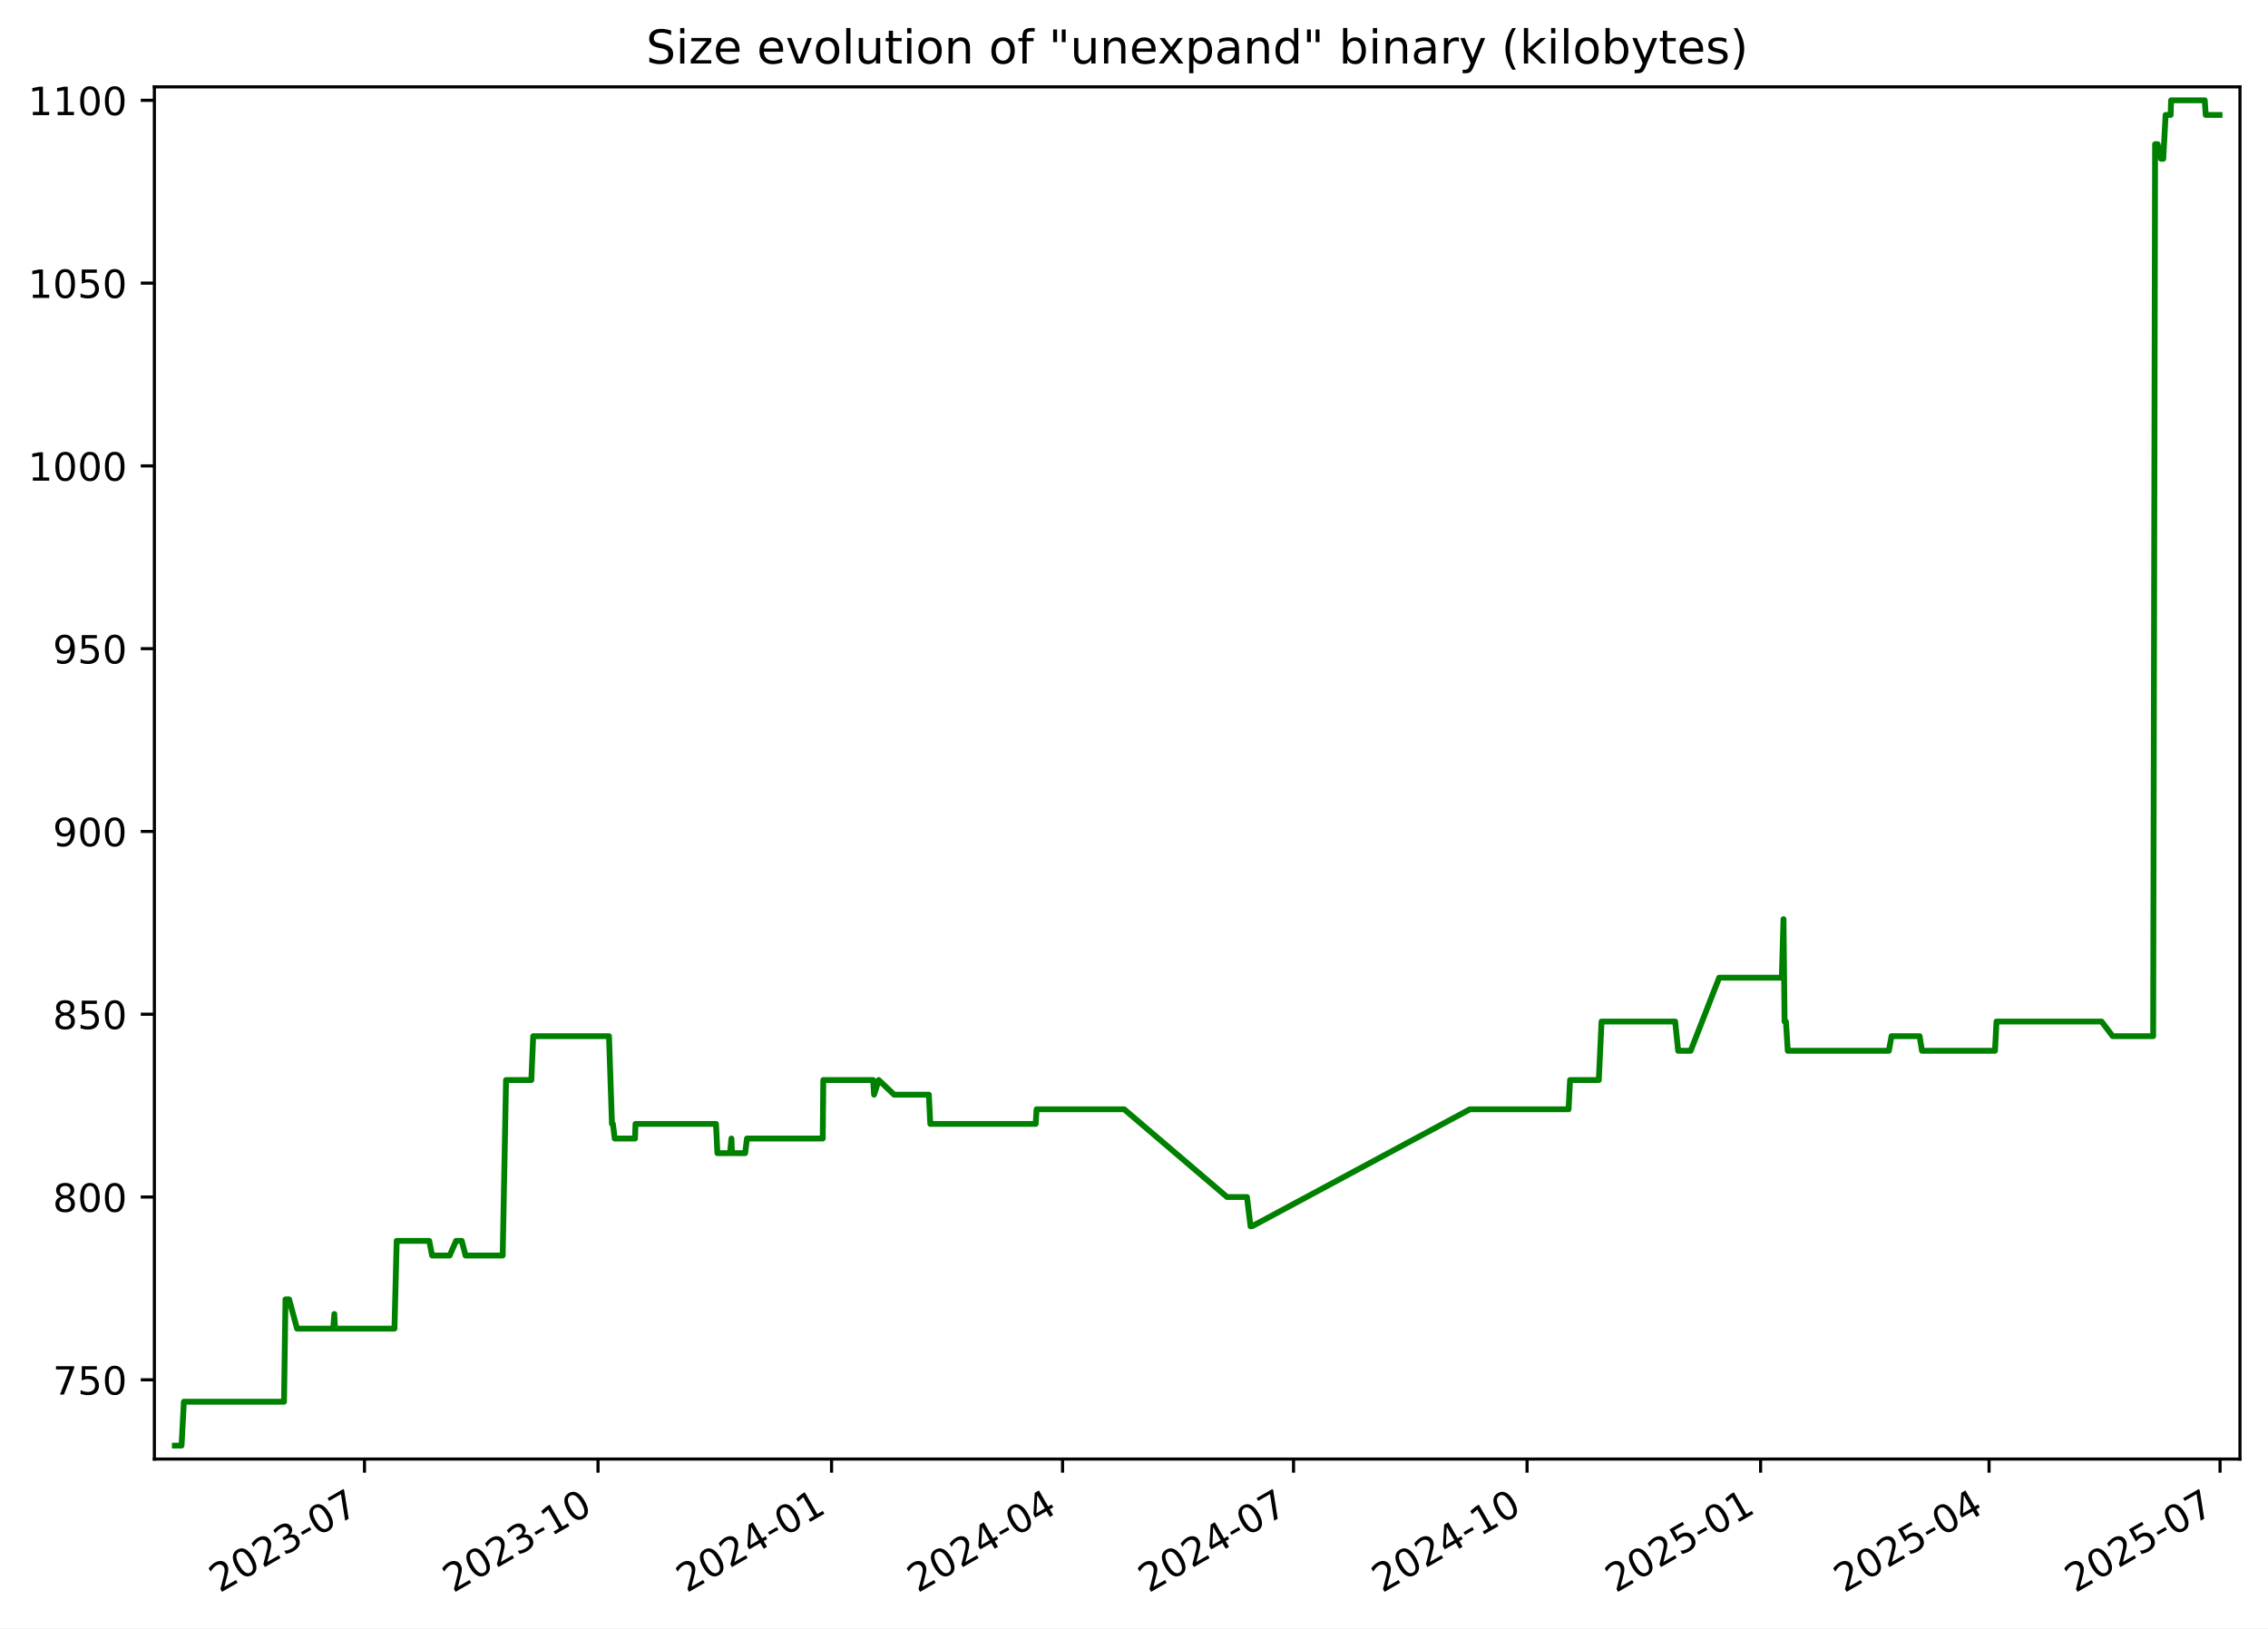
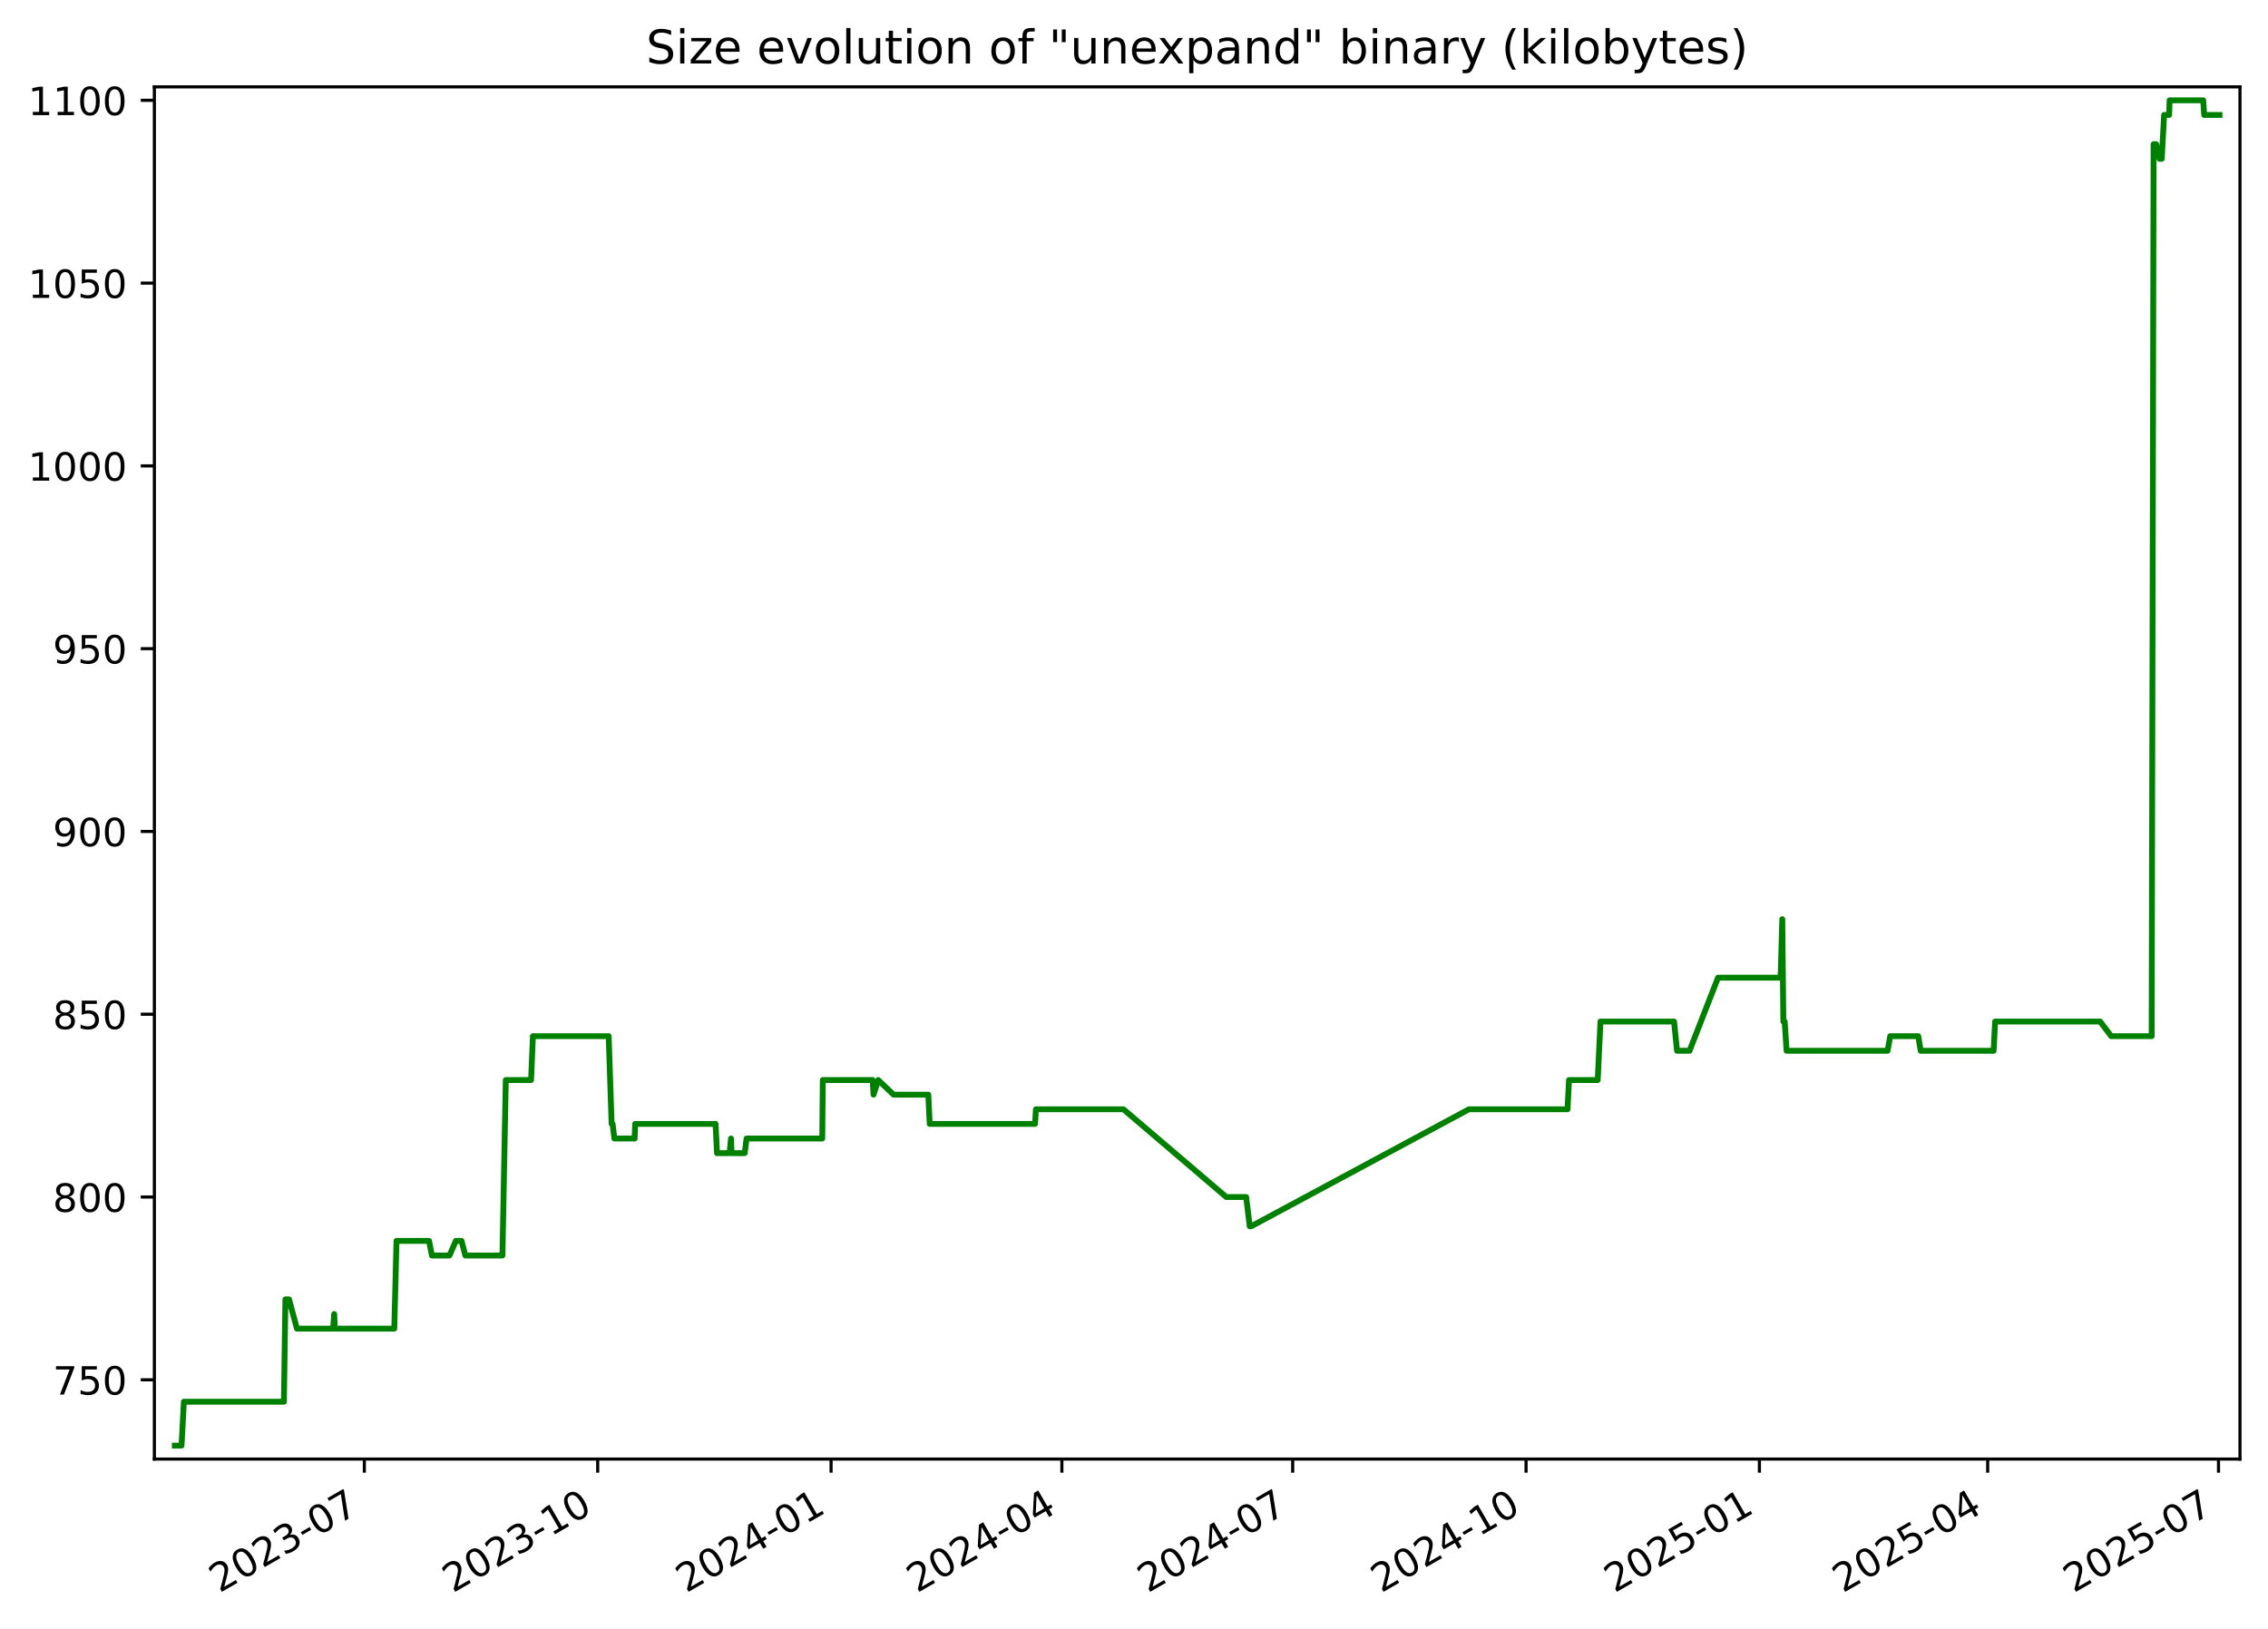
<svg xmlns="http://www.w3.org/2000/svg" xmlns:xlink="http://www.w3.org/1999/xlink" width="582.53pt" height="418.303pt" viewBox="0 0 582.53 418.303" version="1.1">
  <defs>
    <style type="text/css">*{stroke-linejoin: round; stroke-linecap: butt}</style>
  </defs>
  <g id="figure_1">
    <g id="patch_1">
      <path d="M -0 418.303  L 582.53 418.303  L 582.53 0  L -0 0  z " style="fill: #ffffff" />
    </g>
    <g id="axes_1">
      <g id="patch_2">
        <path d="M 39.65 374.83  L 575.33 374.83  L 575.33 22.318  L 39.65 22.318  z " style="fill: #ffffff" />
      </g>
      <g id="matplotlib.axis_1">
        <g id="xtick_1">
          <g id="line2d_1">
            <defs>
-               <path id="m5ef8df2d11" d="M 0 0  L 0 3.5  " style="stroke: #000000; stroke-width: 0.8" />
+               <path id="m1a1527e230" d="M 0 0  L 0 3.5  " style="stroke: #000000; stroke-width: 0.8" />
            </defs>
            <g>
-               <use xlink:href="#m5ef8df2d11" x="93.618" y="374.83" style="stroke: #000000; stroke-width: 0.8" />
+               <use xlink:href="#m1a1527e230" x="93.581" y="374.83" style="stroke: #000000; stroke-width: 0.8" />
            </g>
          </g>
          <g id="text_1">
-             <g transform="translate(56.39313 409.302) rotate(-30) scale(0.1 -0.1)">
+             <g transform="translate(56.35646 409.302) rotate(-30) scale(0.1 -0.1)">
              <defs>
                <path id="DejaVuSans-32" d="M 1228 531  L 3431 531  L 3431 0  L 469 0  L 469 531  Q 828 903 1448 1529  Q 2069 2156 2228 2338  Q 2531 2678 2651 2914  Q 2772 3150 2772 3378  Q 2772 3750 2511 3984  Q 2250 4219 1831 4219  Q 1534 4219 1204 4116  Q 875 4013 500 3803  L 500 4441  Q 881 4594 1212 4672  Q 1544 4750 1819 4750  Q 2544 4750 2975 4387  Q 3406 4025 3406 3419  Q 3406 3131 3298 2873  Q 3191 2616 2906 2266  Q 2828 2175 2409 1742  Q 1991 1309 1228 531  z " transform="scale(0.015625)" />
                <path id="DejaVuSans-30" d="M 2034 4250  Q 1547 4250 1301 3770  Q 1056 3291 1056 2328  Q 1056 1369 1301 889  Q 1547 409 2034 409  Q 2525 409 2770 889  Q 3016 1369 3016 2328  Q 3016 3291 2770 3770  Q 2525 4250 2034 4250  z M 2034 4750  Q 2819 4750 3233 4129  Q 3647 3509 3647 2328  Q 3647 1150 3233 529  Q 2819 -91 2034 -91  Q 1250 -91 836 529  Q 422 1150 422 2328  Q 422 3509 836 4129  Q 1250 4750 2034 4750  z " transform="scale(0.015625)" />
                <path id="DejaVuSans-33" d="M 2597 2516  Q 3050 2419 3304 2112  Q 3559 1806 3559 1356  Q 3559 666 3084 287  Q 2609 -91 1734 -91  Q 1441 -91 1130 -33  Q 819 25 488 141  L 488 750  Q 750 597 1062 519  Q 1375 441 1716 441  Q 2309 441 2620 675  Q 2931 909 2931 1356  Q 2931 1769 2642 2001  Q 2353 2234 1838 2234  L 1294 2234  L 1294 2753  L 1863 2753  Q 2328 2753 2575 2939  Q 2822 3125 2822 3475  Q 2822 3834 2567 4026  Q 2313 4219 1838 4219  Q 1578 4219 1281 4162  Q 984 4106 628 3988  L 628 4550  Q 988 4650 1302 4700  Q 1616 4750 1894 4750  Q 2613 4750 3031 4423  Q 3450 4097 3450 3541  Q 3450 3153 3228 2886  Q 3006 2619 2597 2516  z " transform="scale(0.015625)" />
                <path id="DejaVuSans-2d" d="M 313 2009  L 1997 2009  L 1997 1497  L 313 1497  L 313 2009  z " transform="scale(0.015625)" />
                <path id="DejaVuSans-37" d="M 525 4666  L 3525 4666  L 3525 4397  L 1831 0  L 1172 0  L 2766 4134  L 525 4134  L 525 4666  z " transform="scale(0.015625)" />
              </defs>
              <use xlink:href="#DejaVuSans-32" />
              <use xlink:href="#DejaVuSans-30" x="63.623" />
              <use xlink:href="#DejaVuSans-32" x="127.246" />
              <use xlink:href="#DejaVuSans-33" x="190.869" />
              <use xlink:href="#DejaVuSans-2d" x="254.492" />
              <use xlink:href="#DejaVuSans-30" x="290.576" />
              <use xlink:href="#DejaVuSans-37" x="354.199" />
            </g>
          </g>
        </g>
        <g id="xtick_2">
          <g id="line2d_2">
            <g>
-               <use xlink:href="#m5ef8df2d11" x="153.6" y="374.83" style="stroke: #000000; stroke-width: 0.8" />
+               <use xlink:href="#m1a1527e230" x="153.518" y="374.83" style="stroke: #000000; stroke-width: 0.8" />
            </g>
          </g>
          <g id="text_2">
-             <g transform="translate(116.3751 409.302) rotate(-30) scale(0.1 -0.1)">
+             <g transform="translate(116.2933 409.302) rotate(-30) scale(0.1 -0.1)">
              <defs>
                <path id="DejaVuSans-31" d="M 794 531  L 1825 531  L 1825 4091  L 703 3866  L 703 4441  L 1819 4666  L 2450 4666  L 2450 531  L 3481 531  L 3481 0  L 794 0  L 794 531  z " transform="scale(0.015625)" />
              </defs>
              <use xlink:href="#DejaVuSans-32" />
              <use xlink:href="#DejaVuSans-30" x="63.623" />
              <use xlink:href="#DejaVuSans-32" x="127.246" />
              <use xlink:href="#DejaVuSans-33" x="190.869" />
              <use xlink:href="#DejaVuSans-2d" x="254.492" />
              <use xlink:href="#DejaVuSans-31" x="290.576" />
              <use xlink:href="#DejaVuSans-30" x="354.199" />
            </g>
          </g>
        </g>
        <g id="xtick_3">
          <g id="line2d_3">
            <g>
-               <use xlink:href="#m5ef8df2d11" x="213.582" y="374.83" style="stroke: #000000; stroke-width: 0.8" />
+               <use xlink:href="#m1a1527e230" x="213.455" y="374.83" style="stroke: #000000; stroke-width: 0.8" />
            </g>
          </g>
          <g id="text_3">
-             <g transform="translate(176.3571 409.302) rotate(-30) scale(0.1 -0.1)">
+             <g transform="translate(176.2302 409.302) rotate(-30) scale(0.1 -0.1)">
              <defs>
                <path id="DejaVuSans-34" d="M 2419 4116  L 825 1625  L 2419 1625  L 2419 4116  z M 2253 4666  L 3047 4666  L 3047 1625  L 3713 1625  L 3713 1100  L 3047 1100  L 3047 0  L 2419 0  L 2419 1100  L 313 1100  L 313 1709  L 2253 4666  z " transform="scale(0.015625)" />
              </defs>
              <use xlink:href="#DejaVuSans-32" />
              <use xlink:href="#DejaVuSans-30" x="63.623" />
              <use xlink:href="#DejaVuSans-32" x="127.246" />
              <use xlink:href="#DejaVuSans-34" x="190.869" />
              <use xlink:href="#DejaVuSans-2d" x="254.492" />
              <use xlink:href="#DejaVuSans-30" x="290.576" />
              <use xlink:href="#DejaVuSans-31" x="354.199" />
            </g>
          </g>
        </g>
        <g id="xtick_4">
          <g id="line2d_4">
            <g>
-               <use xlink:href="#m5ef8df2d11" x="272.912" y="374.83" style="stroke: #000000; stroke-width: 0.8" />
+               <use xlink:href="#m1a1527e230" x="272.74" y="374.83" style="stroke: #000000; stroke-width: 0.8" />
            </g>
          </g>
          <g id="text_4">
-             <g transform="translate(235.6871 409.302) rotate(-30) scale(0.1 -0.1)">
+             <g transform="translate(235.5155 409.302) rotate(-30) scale(0.1 -0.1)">
              <use xlink:href="#DejaVuSans-32" />
              <use xlink:href="#DejaVuSans-30" x="63.623" />
              <use xlink:href="#DejaVuSans-32" x="127.246" />
              <use xlink:href="#DejaVuSans-34" x="190.869" />
              <use xlink:href="#DejaVuSans-2d" x="254.492" />
              <use xlink:href="#DejaVuSans-30" x="290.576" />
              <use xlink:href="#DejaVuSans-34" x="354.199" />
            </g>
          </g>
        </g>
        <g id="xtick_5">
          <g id="line2d_5">
            <g>
-               <use xlink:href="#m5ef8df2d11" x="332.242" y="374.83" style="stroke: #000000; stroke-width: 0.8" />
+               <use xlink:href="#m1a1527e230" x="332.026" y="374.83" style="stroke: #000000; stroke-width: 0.8" />
            </g>
          </g>
          <g id="text_5">
-             <g transform="translate(295.0171 409.302) rotate(-30) scale(0.1 -0.1)">
+             <g transform="translate(294.8009 409.302) rotate(-30) scale(0.1 -0.1)">
              <use xlink:href="#DejaVuSans-32" />
              <use xlink:href="#DejaVuSans-30" x="63.623" />
              <use xlink:href="#DejaVuSans-32" x="127.246" />
              <use xlink:href="#DejaVuSans-34" x="190.869" />
              <use xlink:href="#DejaVuSans-2d" x="254.492" />
              <use xlink:href="#DejaVuSans-30" x="290.576" />
              <use xlink:href="#DejaVuSans-37" x="354.199" />
            </g>
          </g>
        </g>
        <g id="xtick_6">
          <g id="line2d_6">
            <g>
-               <use xlink:href="#m5ef8df2d11" x="392.224" y="374.83" style="stroke: #000000; stroke-width: 0.8" />
+               <use xlink:href="#m1a1527e230" x="391.963" y="374.83" style="stroke: #000000; stroke-width: 0.8" />
            </g>
          </g>
          <g id="text_6">
-             <g transform="translate(354.9991 409.302) rotate(-30) scale(0.1 -0.1)">
+             <g transform="translate(354.7377 409.302) rotate(-30) scale(0.1 -0.1)">
              <use xlink:href="#DejaVuSans-32" />
              <use xlink:href="#DejaVuSans-30" x="63.623" />
              <use xlink:href="#DejaVuSans-32" x="127.246" />
              <use xlink:href="#DejaVuSans-34" x="190.869" />
              <use xlink:href="#DejaVuSans-2d" x="254.492" />
              <use xlink:href="#DejaVuSans-31" x="290.576" />
              <use xlink:href="#DejaVuSans-30" x="354.199" />
            </g>
          </g>
        </g>
        <g id="xtick_7">
          <g id="line2d_7">
            <g>
-               <use xlink:href="#m5ef8df2d11" x="452.206" y="374.83" style="stroke: #000000; stroke-width: 0.8" />
+               <use xlink:href="#m1a1527e230" x="451.899" y="374.83" style="stroke: #000000; stroke-width: 0.8" />
            </g>
          </g>
          <g id="text_7">
-             <g transform="translate(414.9811 409.302) rotate(-30) scale(0.1 -0.1)">
+             <g transform="translate(414.6746 409.302) rotate(-30) scale(0.1 -0.1)">
              <defs>
                <path id="DejaVuSans-35" d="M 691 4666  L 3169 4666  L 3169 4134  L 1269 4134  L 1269 2991  Q 1406 3038 1543 3061  Q 1681 3084 1819 3084  Q 2600 3084 3056 2656  Q 3513 2228 3513 1497  Q 3513 744 3044 326  Q 2575 -91 1722 -91  Q 1428 -91 1123 -41  Q 819 9 494 109  L 494 744  Q 775 591 1075 516  Q 1375 441 1709 441  Q 2250 441 2565 725  Q 2881 1009 2881 1497  Q 2881 1984 2565 2268  Q 2250 2553 1709 2553  Q 1456 2553 1204 2497  Q 953 2441 691 2322  L 691 4666  z " transform="scale(0.015625)" />
              </defs>
              <use xlink:href="#DejaVuSans-32" />
              <use xlink:href="#DejaVuSans-30" x="63.623" />
              <use xlink:href="#DejaVuSans-32" x="127.246" />
              <use xlink:href="#DejaVuSans-35" x="190.869" />
              <use xlink:href="#DejaVuSans-2d" x="254.492" />
              <use xlink:href="#DejaVuSans-30" x="290.576" />
              <use xlink:href="#DejaVuSans-31" x="354.199" />
            </g>
          </g>
        </g>
        <g id="xtick_8">
          <g id="line2d_8">
            <g>
-               <use xlink:href="#m5ef8df2d11" x="510.884" y="374.83" style="stroke: #000000; stroke-width: 0.8" />
+               <use xlink:href="#m1a1527e230" x="510.533" y="374.83" style="stroke: #000000; stroke-width: 0.8" />
            </g>
          </g>
          <g id="text_8">
-             <g transform="translate(473.6591 409.302) rotate(-30) scale(0.1 -0.1)">
+             <g transform="translate(473.3084 409.302) rotate(-30) scale(0.1 -0.1)">
              <use xlink:href="#DejaVuSans-32" />
              <use xlink:href="#DejaVuSans-30" x="63.623" />
              <use xlink:href="#DejaVuSans-32" x="127.246" />
              <use xlink:href="#DejaVuSans-35" x="190.869" />
              <use xlink:href="#DejaVuSans-2d" x="254.492" />
              <use xlink:href="#DejaVuSans-30" x="290.576" />
              <use xlink:href="#DejaVuSans-34" x="354.199" />
            </g>
          </g>
        </g>
        <g id="xtick_9">
          <g id="line2d_9">
            <g>
-               <use xlink:href="#m5ef8df2d11" x="570.214" y="374.83" style="stroke: #000000; stroke-width: 0.8" />
+               <use xlink:href="#m1a1527e230" x="569.819" y="374.83" style="stroke: #000000; stroke-width: 0.8" />
            </g>
          </g>
          <g id="text_9">
-             <g transform="translate(532.9892 409.302) rotate(-30) scale(0.1 -0.1)">
+             <g transform="translate(532.5938 409.302) rotate(-30) scale(0.1 -0.1)">
              <use xlink:href="#DejaVuSans-32" />
              <use xlink:href="#DejaVuSans-30" x="63.623" />
              <use xlink:href="#DejaVuSans-32" x="127.246" />
              <use xlink:href="#DejaVuSans-35" x="190.869" />
              <use xlink:href="#DejaVuSans-2d" x="254.492" />
              <use xlink:href="#DejaVuSans-30" x="290.576" />
              <use xlink:href="#DejaVuSans-37" x="354.199" />
            </g>
          </g>
        </g>
      </g>
      <g id="matplotlib.axis_2">
        <g id="ytick_1">
          <g id="line2d_10">
            <defs>
-               <path id="m3c13bc226b" d="M 0 0  L -3.5 0  " style="stroke: #000000; stroke-width: 0.8" />
+               <path id="m3638bb62f0" d="M 0 0  L -3.5 0  " style="stroke: #000000; stroke-width: 0.8" />
            </defs>
            <g>
-               <use xlink:href="#m3c13bc226b" x="39.65" y="354.47" style="stroke: #000000; stroke-width: 0.8" />
+               <use xlink:href="#m3638bb62f0" x="39.65" y="354.47" style="stroke: #000000; stroke-width: 0.8" />
            </g>
          </g>
          <g id="text_10">
            <g transform="translate(13.5625 358.269) scale(0.1 -0.1)">
              <use xlink:href="#DejaVuSans-37" />
              <use xlink:href="#DejaVuSans-35" x="63.623" />
              <use xlink:href="#DejaVuSans-30" x="127.246" />
            </g>
          </g>
        </g>
        <g id="ytick_2">
          <g id="line2d_11">
            <g>
-               <use xlink:href="#m3c13bc226b" x="39.65" y="307.513" style="stroke: #000000; stroke-width: 0.8" />
+               <use xlink:href="#m3638bb62f0" x="39.65" y="307.513" style="stroke: #000000; stroke-width: 0.8" />
            </g>
          </g>
          <g id="text_11">
            <g transform="translate(13.5625 311.3125) scale(0.1 -0.1)">
              <defs>
                <path id="DejaVuSans-38" d="M 2034 2216  Q 1584 2216 1326 1975  Q 1069 1734 1069 1313  Q 1069 891 1326 650  Q 1584 409 2034 409  Q 2484 409 2743 651  Q 3003 894 3003 1313  Q 3003 1734 2745 1975  Q 2488 2216 2034 2216  z M 1403 2484  Q 997 2584 770 2862  Q 544 3141 544 3541  Q 544 4100 942 4425  Q 1341 4750 2034 4750  Q 2731 4750 3128 4425  Q 3525 4100 3525 3541  Q 3525 3141 3298 2862  Q 3072 2584 2669 2484  Q 3125 2378 3379 2068  Q 3634 1759 3634 1313  Q 3634 634 3220 271  Q 2806 -91 2034 -91  Q 1263 -91 848 271  Q 434 634 434 1313  Q 434 1759 690 2068  Q 947 2378 1403 2484  z M 1172 3481  Q 1172 3119 1398 2916  Q 1625 2713 2034 2713  Q 2441 2713 2670 2916  Q 2900 3119 2900 3481  Q 2900 3844 2670 4047  Q 2441 4250 2034 4250  Q 1625 4250 1398 4047  Q 1172 3844 1172 3481  z " transform="scale(0.015625)" />
              </defs>
              <use xlink:href="#DejaVuSans-38" />
              <use xlink:href="#DejaVuSans-30" x="63.623" />
              <use xlink:href="#DejaVuSans-30" x="127.246" />
            </g>
          </g>
        </g>
        <g id="ytick_3">
          <g id="line2d_12">
            <g>
-               <use xlink:href="#m3c13bc226b" x="39.65" y="260.557" style="stroke: #000000; stroke-width: 0.8" />
+               <use xlink:href="#m3638bb62f0" x="39.65" y="260.557" style="stroke: #000000; stroke-width: 0.8" />
            </g>
          </g>
          <g id="text_12">
            <g transform="translate(13.5625 264.356) scale(0.1 -0.1)">
              <use xlink:href="#DejaVuSans-38" />
              <use xlink:href="#DejaVuSans-35" x="63.623" />
              <use xlink:href="#DejaVuSans-30" x="127.246" />
            </g>
          </g>
        </g>
        <g id="ytick_4">
          <g id="line2d_13">
            <g>
-               <use xlink:href="#m3c13bc226b" x="39.65" y="213.6" style="stroke: #000000; stroke-width: 0.8" />
+               <use xlink:href="#m3638bb62f0" x="39.65" y="213.6" style="stroke: #000000; stroke-width: 0.8" />
            </g>
          </g>
          <g id="text_13">
            <g transform="translate(13.5625 217.3994) scale(0.1 -0.1)">
              <defs>
                <path id="DejaVuSans-39" d="M 703 97  L 703 672  Q 941 559 1184 500  Q 1428 441 1663 441  Q 2288 441 2617 861  Q 2947 1281 2994 2138  Q 2813 1869 2534 1725  Q 2256 1581 1919 1581  Q 1219 1581 811 2004  Q 403 2428 403 3163  Q 403 3881 828 4315  Q 1253 4750 1959 4750  Q 2769 4750 3195 4129  Q 3622 3509 3622 2328  Q 3622 1225 3098 567  Q 2575 -91 1691 -91  Q 1453 -91 1209 -44  Q 966 3 703 97  z M 1959 2075  Q 2384 2075 2632 2365  Q 2881 2656 2881 3163  Q 2881 3666 2632 3958  Q 2384 4250 1959 4250  Q 1534 4250 1286 3958  Q 1038 3666 1038 3163  Q 1038 2656 1286 2365  Q 1534 2075 1959 2075  z " transform="scale(0.015625)" />
              </defs>
              <use xlink:href="#DejaVuSans-39" />
              <use xlink:href="#DejaVuSans-30" x="63.623" />
              <use xlink:href="#DejaVuSans-30" x="127.246" />
            </g>
          </g>
        </g>
        <g id="ytick_5">
          <g id="line2d_14">
            <g>
-               <use xlink:href="#m3c13bc226b" x="39.65" y="166.644" style="stroke: #000000; stroke-width: 0.8" />
+               <use xlink:href="#m3638bb62f0" x="39.65" y="166.644" style="stroke: #000000; stroke-width: 0.8" />
            </g>
          </g>
          <g id="text_14">
            <g transform="translate(13.5625 170.4429) scale(0.1 -0.1)">
              <use xlink:href="#DejaVuSans-39" />
              <use xlink:href="#DejaVuSans-35" x="63.623" />
              <use xlink:href="#DejaVuSans-30" x="127.246" />
            </g>
          </g>
        </g>
        <g id="ytick_6">
          <g id="line2d_15">
            <g>
-               <use xlink:href="#m3c13bc226b" x="39.65" y="119.687" style="stroke: #000000; stroke-width: 0.8" />
+               <use xlink:href="#m3638bb62f0" x="39.65" y="119.687" style="stroke: #000000; stroke-width: 0.8" />
            </g>
          </g>
          <g id="text_15">
            <g transform="translate(7.2 123.4864) scale(0.1 -0.1)">
              <use xlink:href="#DejaVuSans-31" />
              <use xlink:href="#DejaVuSans-30" x="63.623" />
              <use xlink:href="#DejaVuSans-30" x="127.246" />
              <use xlink:href="#DejaVuSans-30" x="190.869" />
            </g>
          </g>
        </g>
        <g id="ytick_7">
          <g id="line2d_16">
            <g>
-               <use xlink:href="#m3c13bc226b" x="39.65" y="72.731" style="stroke: #000000; stroke-width: 0.8" />
+               <use xlink:href="#m3638bb62f0" x="39.65" y="72.731" style="stroke: #000000; stroke-width: 0.8" />
            </g>
          </g>
          <g id="text_16">
            <g transform="translate(7.2 76.52987) scale(0.1 -0.1)">
              <use xlink:href="#DejaVuSans-31" />
              <use xlink:href="#DejaVuSans-30" x="63.623" />
              <use xlink:href="#DejaVuSans-35" x="127.246" />
              <use xlink:href="#DejaVuSans-30" x="190.869" />
            </g>
          </g>
        </g>
        <g id="ytick_8">
          <g id="line2d_17">
            <g>
-               <use xlink:href="#m3c13bc226b" x="39.65" y="25.774" style="stroke: #000000; stroke-width: 0.8" />
+               <use xlink:href="#m3638bb62f0" x="39.65" y="25.774" style="stroke: #000000; stroke-width: 0.8" />
            </g>
          </g>
          <g id="text_17">
            <g transform="translate(7.2 29.57334) scale(0.1 -0.1)">
              <use xlink:href="#DejaVuSans-31" />
              <use xlink:href="#DejaVuSans-31" x="63.623" />
              <use xlink:href="#DejaVuSans-30" x="127.246" />
              <use xlink:href="#DejaVuSans-30" x="190.869" />
            </g>
          </g>
        </g>
      </g>
      <g id="line2d_18">
-         <path d="M 44.902 371.374  L 46.628 371.374  L 47.231 360.105  L 72.946 360.105  L 73.327 333.809  L 74.259 333.809  L 76.291 341.322  L 85.593 341.322  L 85.87 337.565  L 86.035 341.322  L 101.318 341.322  L 101.885 318.783  L 110.249 318.783  L 110.989 322.539  L 115.501 322.539  L 117.138 318.783  L 118.601 318.783  L 119.579 322.539  L 129.117 322.539  L 129.976 277.461  L 136.473 277.461  L 136.952 266.192  L 156.423 266.192  L 157.179 288.731  L 157.427 288.731  L 157.885 292.487  L 163.098 292.487  L 163.232 288.731  L 183.897 288.731  L 184.27 296.244  L 187.497 296.244  L 187.865 292.487  L 188.008 296.244  L 191.389 296.244  L 191.863 292.487  L 211.319 292.487  L 211.46 277.461  L 224.269 277.461  L 224.503 281.218  L 225.698 277.461  L 229.65 281.218  L 238.576 281.218  L 238.942 288.731  L 266.014 288.731  L 266.245 284.974  L 288.743 284.974  L 315.168 307.513  L 320.282 307.513  L 321.2 315.026  L 321.597 315.026  L 377.545 284.974  L 402.888 284.974  L 403.268 277.461  L 410.648 277.461  L 411.353 262.435  L 430.268 262.435  L 431.033 269.948  L 434.243 269.948  L 441.567 251.165  L 457.654 251.165  L 458.088 236.139  L 458.362 262.435  L 458.708 262.435  L 459.189 269.948  L 485.149 269.948  L 485.834 266.192  L 493.044 266.192  L 493.658 269.948  L 512.409 269.948  L 512.793 262.435  L 539.782 262.435  L 542.63 266.192  L 553.035 266.192  L 553.53 37.044  L 554.188 37.044  L 555.059 40.8  L 555.625 40.8  L 556.232 29.531  L 557.526 29.531  L 557.644 25.774  L 566.284 25.774  L 566.536 29.531  L 570.078 29.531  L 570.078 29.531  " clip-path="url(#p9b282849d2)" style="fill: none; stroke: #008000; stroke-width: 1.5; stroke-linecap: square" />
+         <path d="M 44.902 371.374  L 46.626 371.374  L 47.23 360.105  L 72.924 360.105  L 73.306 333.809  L 74.237 333.809  L 76.268 341.322  L 85.562 341.322  L 85.839 337.565  L 86.004 341.322  L 101.275 341.322  L 101.842 318.783  L 110.199 318.783  L 110.939 322.539  L 115.447 322.539  L 117.084 318.783  L 118.546 318.783  L 119.523 322.539  L 129.054 322.539  L 129.912 277.461  L 136.404 277.461  L 136.882 266.192  L 156.339 266.192  L 157.095 288.731  L 157.342 288.731  L 157.8 292.487  L 163.009 292.487  L 163.143 288.731  L 183.792 288.731  L 184.165 296.244  L 187.39 296.244  L 187.757 292.487  L 187.9 296.244  L 191.278 296.244  L 191.752 292.487  L 211.194 292.487  L 211.335 277.461  L 224.134 277.461  L 224.368 281.218  L 225.562 277.461  L 229.511 281.218  L 238.43 281.218  L 238.796 288.731  L 265.847 288.731  L 266.079 284.974  L 288.559 284.974  L 314.964 307.513  L 320.074 307.513  L 320.992 315.026  L 321.389 315.026  L 377.294 284.974  L 402.618 284.974  L 402.998 277.461  L 410.373 277.461  L 411.077 262.435  L 429.978 262.435  L 430.743 269.948  L 433.95 269.948  L 441.268 251.165  L 457.343 251.165  L 457.777 236.139  L 458.051 262.435  L 458.397 262.435  L 458.877 269.948  L 484.818 269.948  L 485.502 266.192  L 492.707 266.192  L 493.32 269.948  L 512.057 269.948  L 512.441 262.435  L 539.409 262.435  L 542.256 266.192  L 552.652 266.192  L 553.147 37.044  L 553.805 37.044  L 554.675 40.8  L 555.241 40.8  L 555.847 29.531  L 557.14 29.531  L 557.259 25.774  L 565.892 25.774  L 566.144 29.531  L 570.078 29.531  L 570.078 29.531  " clip-path="url(#p4b456aa81e)" style="fill: none; stroke: #008000; stroke-width: 1.5; stroke-linecap: square" />
      </g>
      <g id="patch_3">
        <path d="M 39.65 374.83  L 39.65 22.318  " style="fill: none; stroke: #000000; stroke-width: 0.8; stroke-linejoin: miter; stroke-linecap: square" />
      </g>
      <g id="patch_4">
        <path d="M 575.33 374.83  L 575.33 22.318  " style="fill: none; stroke: #000000; stroke-width: 0.8; stroke-linejoin: miter; stroke-linecap: square" />
      </g>
      <g id="patch_5">
        <path d="M 39.65 374.83  L 575.33 374.83  " style="fill: none; stroke: #000000; stroke-width: 0.8; stroke-linejoin: miter; stroke-linecap: square" />
      </g>
      <g id="patch_6">
        <path d="M 39.65 22.318  L 575.33 22.318  " style="fill: none; stroke: #000000; stroke-width: 0.8; stroke-linejoin: miter; stroke-linecap: square" />
      </g>
      <g id="text_18">
        <g transform="translate(165.9538 16.31812) scale(0.12 -0.12)">
          <defs>
            <path id="DejaVuSans-53" d="M 3425 4513  L 3425 3897  Q 3066 4069 2747 4153  Q 2428 4238 2131 4238  Q 1616 4238 1336 4038  Q 1056 3838 1056 3469  Q 1056 3159 1242 3001  Q 1428 2844 1947 2747  L 2328 2669  Q 3034 2534 3370 2195  Q 3706 1856 3706 1288  Q 3706 609 3251 259  Q 2797 -91 1919 -91  Q 1588 -91 1214 -16  Q 841 59 441 206  L 441 856  Q 825 641 1194 531  Q 1563 422 1919 422  Q 2459 422 2753 634  Q 3047 847 3047 1241  Q 3047 1584 2836 1778  Q 2625 1972 2144 2069  L 1759 2144  Q 1053 2284 737 2584  Q 422 2884 422 3419  Q 422 4038 858 4394  Q 1294 4750 2059 4750  Q 2388 4750 2728 4690  Q 3069 4631 3425 4513  z " transform="scale(0.015625)" />
            <path id="DejaVuSans-69" d="M 603 3500  L 1178 3500  L 1178 0  L 603 0  L 603 3500  z M 603 4863  L 1178 4863  L 1178 4134  L 603 4134  L 603 4863  z " transform="scale(0.015625)" />
            <path id="DejaVuSans-7a" d="M 353 3500  L 3084 3500  L 3084 2975  L 922 459  L 3084 459  L 3084 0  L 275 0  L 275 525  L 2438 3041  L 353 3041  L 353 3500  z " transform="scale(0.015625)" />
            <path id="DejaVuSans-65" d="M 3597 1894  L 3597 1613  L 953 1613  Q 991 1019 1311 708  Q 1631 397 2203 397  Q 2534 397 2845 478  Q 3156 559 3463 722  L 3463 178  Q 3153 47 2828 -22  Q 2503 -91 2169 -91  Q 1331 -91 842 396  Q 353 884 353 1716  Q 353 2575 817 3079  Q 1281 3584 2069 3584  Q 2775 3584 3186 3129  Q 3597 2675 3597 1894  z M 3022 2063  Q 3016 2534 2758 2815  Q 2500 3097 2075 3097  Q 1594 3097 1305 2825  Q 1016 2553 972 2059  L 3022 2063  z " transform="scale(0.015625)" />
            <path id="DejaVuSans-20" transform="scale(0.015625)" />
            <path id="DejaVuSans-76" d="M 191 3500  L 800 3500  L 1894 563  L 2988 3500  L 3597 3500  L 2284 0  L 1503 0  L 191 3500  z " transform="scale(0.015625)" />
            <path id="DejaVuSans-6f" d="M 1959 3097  Q 1497 3097 1228 2736  Q 959 2375 959 1747  Q 959 1119 1226 758  Q 1494 397 1959 397  Q 2419 397 2687 759  Q 2956 1122 2956 1747  Q 2956 2369 2687 2733  Q 2419 3097 1959 3097  z M 1959 3584  Q 2709 3584 3137 3096  Q 3566 2609 3566 1747  Q 3566 888 3137 398  Q 2709 -91 1959 -91  Q 1206 -91 779 398  Q 353 888 353 1747  Q 353 2609 779 3096  Q 1206 3584 1959 3584  z " transform="scale(0.015625)" />
            <path id="DejaVuSans-6c" d="M 603 4863  L 1178 4863  L 1178 0  L 603 0  L 603 4863  z " transform="scale(0.015625)" />
            <path id="DejaVuSans-75" d="M 544 1381  L 544 3500  L 1119 3500  L 1119 1403  Q 1119 906 1312 657  Q 1506 409 1894 409  Q 2359 409 2629 706  Q 2900 1003 2900 1516  L 2900 3500  L 3475 3500  L 3475 0  L 2900 0  L 2900 538  Q 2691 219 2414 64  Q 2138 -91 1772 -91  Q 1169 -91 856 284  Q 544 659 544 1381  z M 1991 3584  L 1991 3584  z " transform="scale(0.015625)" />
            <path id="DejaVuSans-74" d="M 1172 4494  L 1172 3500  L 2356 3500  L 2356 3053  L 1172 3053  L 1172 1153  Q 1172 725 1289 603  Q 1406 481 1766 481  L 2356 481  L 2356 0  L 1766 0  Q 1100 0 847 248  Q 594 497 594 1153  L 594 3053  L 172 3053  L 172 3500  L 594 3500  L 594 4494  L 1172 4494  z " transform="scale(0.015625)" />
            <path id="DejaVuSans-6e" d="M 3513 2113  L 3513 0  L 2938 0  L 2938 2094  Q 2938 2591 2744 2837  Q 2550 3084 2163 3084  Q 1697 3084 1428 2787  Q 1159 2491 1159 1978  L 1159 0  L 581 0  L 581 3500  L 1159 3500  L 1159 2956  Q 1366 3272 1645 3428  Q 1925 3584 2291 3584  Q 2894 3584 3203 3211  Q 3513 2838 3513 2113  z " transform="scale(0.015625)" />
            <path id="DejaVuSans-66" d="M 2375 4863  L 2375 4384  L 1825 4384  Q 1516 4384 1395 4259  Q 1275 4134 1275 3809  L 1275 3500  L 2222 3500  L 2222 3053  L 1275 3053  L 1275 0  L 697 0  L 697 3053  L 147 3053  L 147 3500  L 697 3500  L 697 3744  Q 697 4328 969 4595  Q 1241 4863 1831 4863  L 2375 4863  z " transform="scale(0.015625)" />
            <path id="DejaVuSans-22" d="M 1147 4666  L 1147 2931  L 616 2931  L 616 4666  L 1147 4666  z M 2328 4666  L 2328 2931  L 1797 2931  L 1797 4666  L 2328 4666  z " transform="scale(0.015625)" />
            <path id="DejaVuSans-78" d="M 3513 3500  L 2247 1797  L 3578 0  L 2900 0  L 1881 1375  L 863 0  L 184 0  L 1544 1831  L 300 3500  L 978 3500  L 1906 2253  L 2834 3500  L 3513 3500  z " transform="scale(0.015625)" />
            <path id="DejaVuSans-70" d="M 1159 525  L 1159 -1331  L 581 -1331  L 581 3500  L 1159 3500  L 1159 2969  Q 1341 3281 1617 3432  Q 1894 3584 2278 3584  Q 2916 3584 3314 3078  Q 3713 2572 3713 1747  Q 3713 922 3314 415  Q 2916 -91 2278 -91  Q 1894 -91 1617 61  Q 1341 213 1159 525  z M 3116 1747  Q 3116 2381 2855 2742  Q 2594 3103 2138 3103  Q 1681 3103 1420 2742  Q 1159 2381 1159 1747  Q 1159 1113 1420 752  Q 1681 391 2138 391  Q 2594 391 2855 752  Q 3116 1113 3116 1747  z " transform="scale(0.015625)" />
            <path id="DejaVuSans-61" d="M 2194 1759  Q 1497 1759 1228 1600  Q 959 1441 959 1056  Q 959 750 1161 570  Q 1363 391 1709 391  Q 2188 391 2477 730  Q 2766 1069 2766 1631  L 2766 1759  L 2194 1759  z M 3341 1997  L 3341 0  L 2766 0  L 2766 531  Q 2569 213 2275 61  Q 1981 -91 1556 -91  Q 1019 -91 701 211  Q 384 513 384 1019  Q 384 1609 779 1909  Q 1175 2209 1959 2209  L 2766 2209  L 2766 2266  Q 2766 2663 2505 2880  Q 2244 3097 1772 3097  Q 1472 3097 1187 3025  Q 903 2953 641 2809  L 641 3341  Q 956 3463 1253 3523  Q 1550 3584 1831 3584  Q 2591 3584 2966 3190  Q 3341 2797 3341 1997  z " transform="scale(0.015625)" />
            <path id="DejaVuSans-64" d="M 2906 2969  L 2906 4863  L 3481 4863  L 3481 0  L 2906 0  L 2906 525  Q 2725 213 2448 61  Q 2172 -91 1784 -91  Q 1150 -91 751 415  Q 353 922 353 1747  Q 353 2572 751 3078  Q 1150 3584 1784 3584  Q 2172 3584 2448 3432  Q 2725 3281 2906 2969  z M 947 1747  Q 947 1113 1208 752  Q 1469 391 1925 391  Q 2381 391 2643 752  Q 2906 1113 2906 1747  Q 2906 2381 2643 2742  Q 2381 3103 1925 3103  Q 1469 3103 1208 2742  Q 947 2381 947 1747  z " transform="scale(0.015625)" />
            <path id="DejaVuSans-62" d="M 3116 1747  Q 3116 2381 2855 2742  Q 2594 3103 2138 3103  Q 1681 3103 1420 2742  Q 1159 2381 1159 1747  Q 1159 1113 1420 752  Q 1681 391 2138 391  Q 2594 391 2855 752  Q 3116 1113 3116 1747  z M 1159 2969  Q 1341 3281 1617 3432  Q 1894 3584 2278 3584  Q 2916 3584 3314 3078  Q 3713 2572 3713 1747  Q 3713 922 3314 415  Q 2916 -91 2278 -91  Q 1894 -91 1617 61  Q 1341 213 1159 525  L 1159 0  L 581 0  L 581 4863  L 1159 4863  L 1159 2969  z " transform="scale(0.015625)" />
            <path id="DejaVuSans-72" d="M 2631 2963  Q 2534 3019 2420 3045  Q 2306 3072 2169 3072  Q 1681 3072 1420 2755  Q 1159 2438 1159 1844  L 1159 0  L 581 0  L 581 3500  L 1159 3500  L 1159 2956  Q 1341 3275 1631 3429  Q 1922 3584 2338 3584  Q 2397 3584 2469 3576  Q 2541 3569 2628 3553  L 2631 2963  z " transform="scale(0.015625)" />
            <path id="DejaVuSans-79" d="M 2059 -325  Q 1816 -950 1584 -1140  Q 1353 -1331 966 -1331  L 506 -1331  L 506 -850  L 844 -850  Q 1081 -850 1212 -737  Q 1344 -625 1503 -206  L 1606 56  L 191 3500  L 800 3500  L 1894 763  L 2988 3500  L 3597 3500  L 2059 -325  z " transform="scale(0.015625)" />
            <path id="DejaVuSans-28" d="M 1984 4856  Q 1566 4138 1362 3434  Q 1159 2731 1159 2009  Q 1159 1288 1364 580  Q 1569 -128 1984 -844  L 1484 -844  Q 1016 -109 783 600  Q 550 1309 550 2009  Q 550 2706 781 3412  Q 1013 4119 1484 4856  L 1984 4856  z " transform="scale(0.015625)" />
            <path id="DejaVuSans-6b" d="M 581 4863  L 1159 4863  L 1159 1991  L 2875 3500  L 3609 3500  L 1753 1863  L 3688 0  L 2938 0  L 1159 1709  L 1159 0  L 581 0  L 581 4863  z " transform="scale(0.015625)" />
            <path id="DejaVuSans-73" d="M 2834 3397  L 2834 2853  Q 2591 2978 2328 3040  Q 2066 3103 1784 3103  Q 1356 3103 1142 2972  Q 928 2841 928 2578  Q 928 2378 1081 2264  Q 1234 2150 1697 2047  L 1894 2003  Q 2506 1872 2764 1633  Q 3022 1394 3022 966  Q 3022 478 2636 193  Q 2250 -91 1575 -91  Q 1294 -91 989 -36  Q 684 19 347 128  L 347 722  Q 666 556 975 473  Q 1284 391 1588 391  Q 1994 391 2212 530  Q 2431 669 2431 922  Q 2431 1156 2273 1281  Q 2116 1406 1581 1522  L 1381 1569  Q 847 1681 609 1914  Q 372 2147 372 2553  Q 372 3047 722 3315  Q 1072 3584 1716 3584  Q 2034 3584 2315 3537  Q 2597 3491 2834 3397  z " transform="scale(0.015625)" />
            <path id="DejaVuSans-29" d="M 513 4856  L 1013 4856  Q 1481 4119 1714 3412  Q 1947 2706 1947 2009  Q 1947 1309 1714 600  Q 1481 -109 1013 -844  L 513 -844  Q 928 -128 1133 580  Q 1338 1288 1338 2009  Q 1338 2731 1133 3434  Q 928 4138 513 4856  z " transform="scale(0.015625)" />
          </defs>
          <use xlink:href="#DejaVuSans-53" />
          <use xlink:href="#DejaVuSans-69" x="63.477" />
          <use xlink:href="#DejaVuSans-7a" x="91.26" />
          <use xlink:href="#DejaVuSans-65" x="143.75" />
          <use xlink:href="#DejaVuSans-20" x="205.273" />
          <use xlink:href="#DejaVuSans-65" x="237.061" />
          <use xlink:href="#DejaVuSans-76" x="298.584" />
          <use xlink:href="#DejaVuSans-6f" x="357.764" />
          <use xlink:href="#DejaVuSans-6c" x="418.945" />
          <use xlink:href="#DejaVuSans-75" x="446.729" />
          <use xlink:href="#DejaVuSans-74" x="510.107" />
          <use xlink:href="#DejaVuSans-69" x="549.316" />
          <use xlink:href="#DejaVuSans-6f" x="577.1" />
          <use xlink:href="#DejaVuSans-6e" x="638.281" />
          <use xlink:href="#DejaVuSans-20" x="701.66" />
          <use xlink:href="#DejaVuSans-6f" x="733.447" />
          <use xlink:href="#DejaVuSans-66" x="794.629" />
          <use xlink:href="#DejaVuSans-20" x="829.834" />
          <use xlink:href="#DejaVuSans-22" x="861.621" />
          <use xlink:href="#DejaVuSans-75" x="907.617" />
          <use xlink:href="#DejaVuSans-6e" x="970.996" />
          <use xlink:href="#DejaVuSans-65" x="1034.375" />
          <use xlink:href="#DejaVuSans-78" x="1094.148" />
          <use xlink:href="#DejaVuSans-70" x="1153.328" />
          <use xlink:href="#DejaVuSans-61" x="1216.805" />
          <use xlink:href="#DejaVuSans-6e" x="1278.084" />
          <use xlink:href="#DejaVuSans-64" x="1341.463" />
          <use xlink:href="#DejaVuSans-22" x="1404.939" />
          <use xlink:href="#DejaVuSans-20" x="1450.936" />
          <use xlink:href="#DejaVuSans-62" x="1482.723" />
          <use xlink:href="#DejaVuSans-69" x="1546.199" />
          <use xlink:href="#DejaVuSans-6e" x="1573.982" />
          <use xlink:href="#DejaVuSans-61" x="1637.361" />
          <use xlink:href="#DejaVuSans-72" x="1698.641" />
          <use xlink:href="#DejaVuSans-79" x="1739.754" />
          <use xlink:href="#DejaVuSans-20" x="1798.934" />
          <use xlink:href="#DejaVuSans-28" x="1830.721" />
          <use xlink:href="#DejaVuSans-6b" x="1869.734" />
          <use xlink:href="#DejaVuSans-69" x="1927.645" />
          <use xlink:href="#DejaVuSans-6c" x="1955.428" />
          <use xlink:href="#DejaVuSans-6f" x="1983.211" />
          <use xlink:href="#DejaVuSans-62" x="2044.393" />
          <use xlink:href="#DejaVuSans-79" x="2107.869" />
          <use xlink:href="#DejaVuSans-74" x="2167.049" />
          <use xlink:href="#DejaVuSans-65" x="2206.258" />
          <use xlink:href="#DejaVuSans-73" x="2267.781" />
          <use xlink:href="#DejaVuSans-29" x="2319.881" />
        </g>
      </g>
    </g>
  </g>
  <defs>
-     <clipPath id="p9b282849d2">
+     <clipPath id="p4b456aa81e">
      <rect x="39.65" y="22.318" width="535.68" height="352.512" />
    </clipPath>
  </defs>
</svg>
